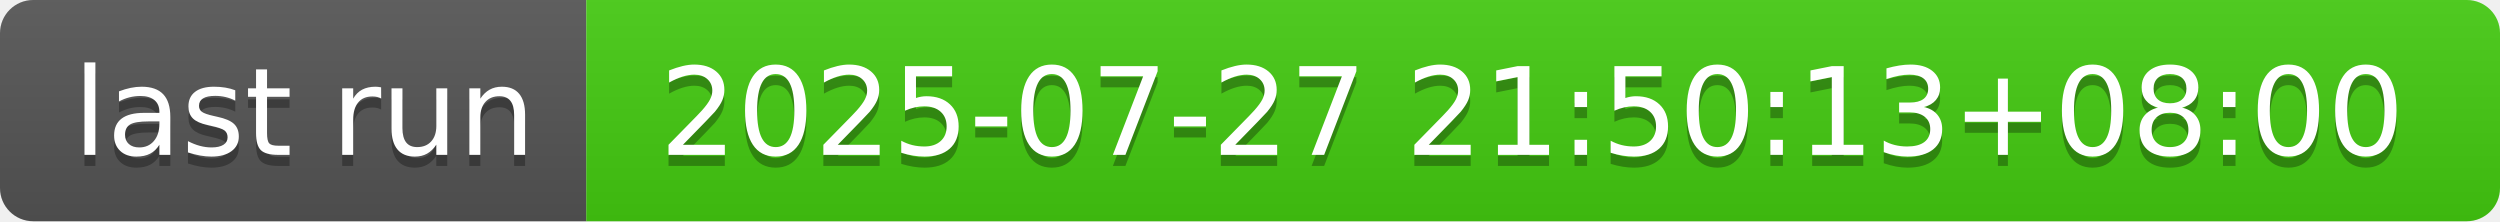
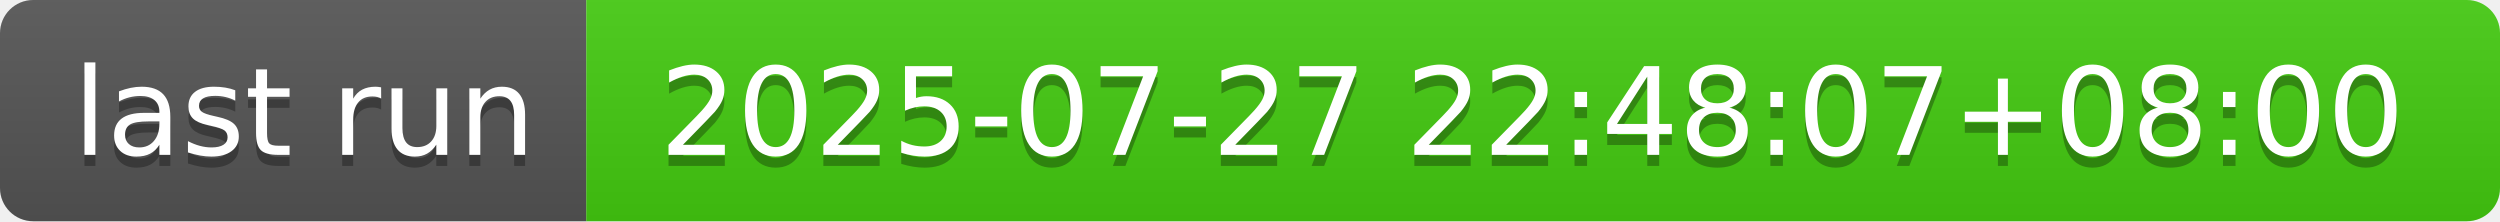
- <svg xmlns="http://www.w3.org/2000/svg" width="226" height="20" role="img" aria-label="last run: 2025-07-27 21:50:13+08:00">
+ <svg xmlns="http://www.w3.org/2000/svg" width="226" height="20" role="img" aria-label="last run: 2025-07-27 22:48:07+08:00">
  <linearGradient id="s" x2="0" y2="100%">
    <stop offset="0" stop-color="#bbb" stop-opacity=".1" />
    <stop offset="1" stop-opacity=".1" />
  </linearGradient>
  <clipPath id="r">
    <rect width="226" height="20" rx="3" fill="#fff" />
  </clipPath>
  <g clip-path="url(#r)">
    <rect width="53" height="20" fill="#555" />
    <rect x="53" width="173" height="20" fill="#4c1" />
    <rect width="226" height="20" fill="url(#s)" />
  </g>
  <g fill="#fff" text-anchor="middle" font-family="Verdana,Geneva,DejaVu Sans,sans-serif" text-rendering="geometricPrecision" font-size="110">
    <text aria-hidden="true" x="275" y="150" fill="#010101" fill-opacity=".3" transform="scale(.1)" textLength="430">last run</text>
    <text x="275" y="140" transform="scale(.1)" fill="#fff" textLength="430">last run</text>
-     <text aria-hidden="true" x="1385" y="150" fill="#010101" fill-opacity=".3" transform="scale(.1)" textLength="1630">2025-07-27 21:50:13+08:00</text>
-     <text x="1385" y="140" transform="scale(.1)" fill="#fff" textLength="1630">2025-07-27 21:50:13+08:00</text>
+     <text aria-hidden="true" x="1385" y="150" fill="#010101" fill-opacity=".3" transform="scale(.1)" textLength="1630">2025-07-27 22:48:07+08:00</text>
+     <text x="1385" y="140" transform="scale(.1)" fill="#fff" textLength="1630">2025-07-27 22:48:07+08:00</text>
  </g>
</svg>
